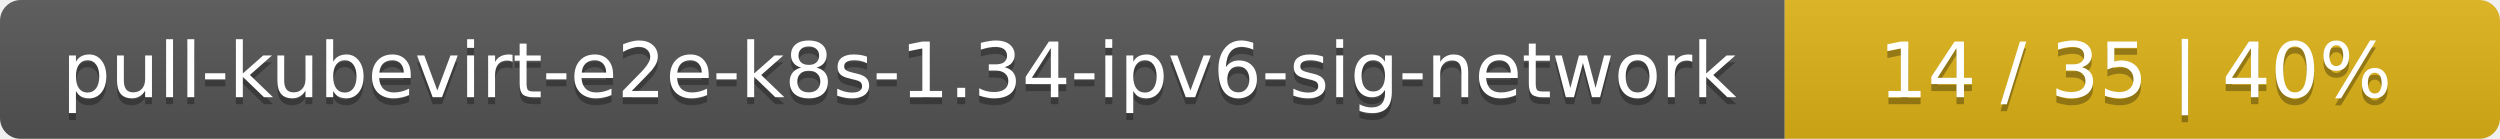
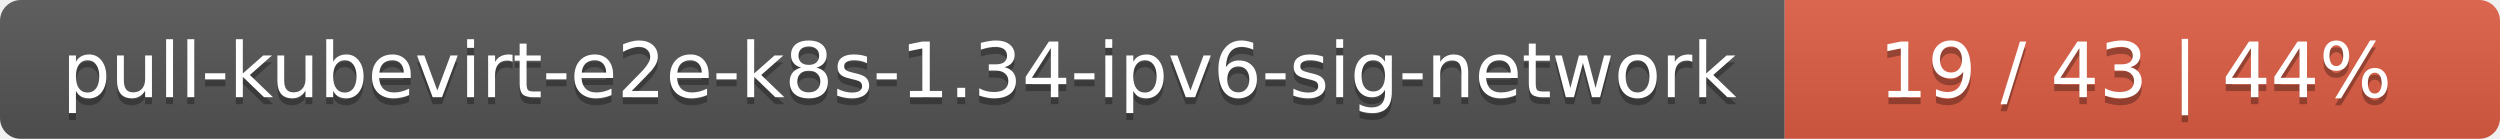
<svg xmlns="http://www.w3.org/2000/svg" width="360" height="20">
  <linearGradient id="smooth" x2="0" y2="100%">
    <stop offset="0" stop-color="#bbb" stop-opacity=".1" />
    <stop offset="1" stop-opacity=".1" />
  </linearGradient>
  <mask id="round">
    <rect width="360" height="20" rx="3" fill="#fff" />
  </mask>
  <g mask="url(#round)">
    <rect width="257" height="20" fill="#555" />
-     <rect x="257" width="103" height="20" fill="#dfb317" />
+     <rect x="257" width="103" height="20" fill="#e05d44" />
    <rect width="360" height="20" fill="url(#smooth)" />
  </g>
  <g fill="#fff" text-anchor="middle" font-family="DejaVu Sans,Verdana,Geneva,sans-serif" font-size="11">
    <text x="129.5" y="15" fill="#010101" fill-opacity=".3">pull-kubevirt-e2e-k8s-1.34-ipv6-sig-network</text>
    <text x="129.5" y="14">pull-kubevirt-e2e-k8s-1.34-ipv6-sig-network</text>
-     <text x="307.5" y="15" fill="#010101" fill-opacity=".3">14 / 35    |    40%</text>
-     <text x="307.5" y="14">14 / 35    |    40%</text>
+     <text x="307.5" y="15" fill="#010101" fill-opacity=".3">19 / 43    |    44%</text>
+     <text x="307.5" y="14">19 / 43    |    44%</text>
  </g>
</svg>
